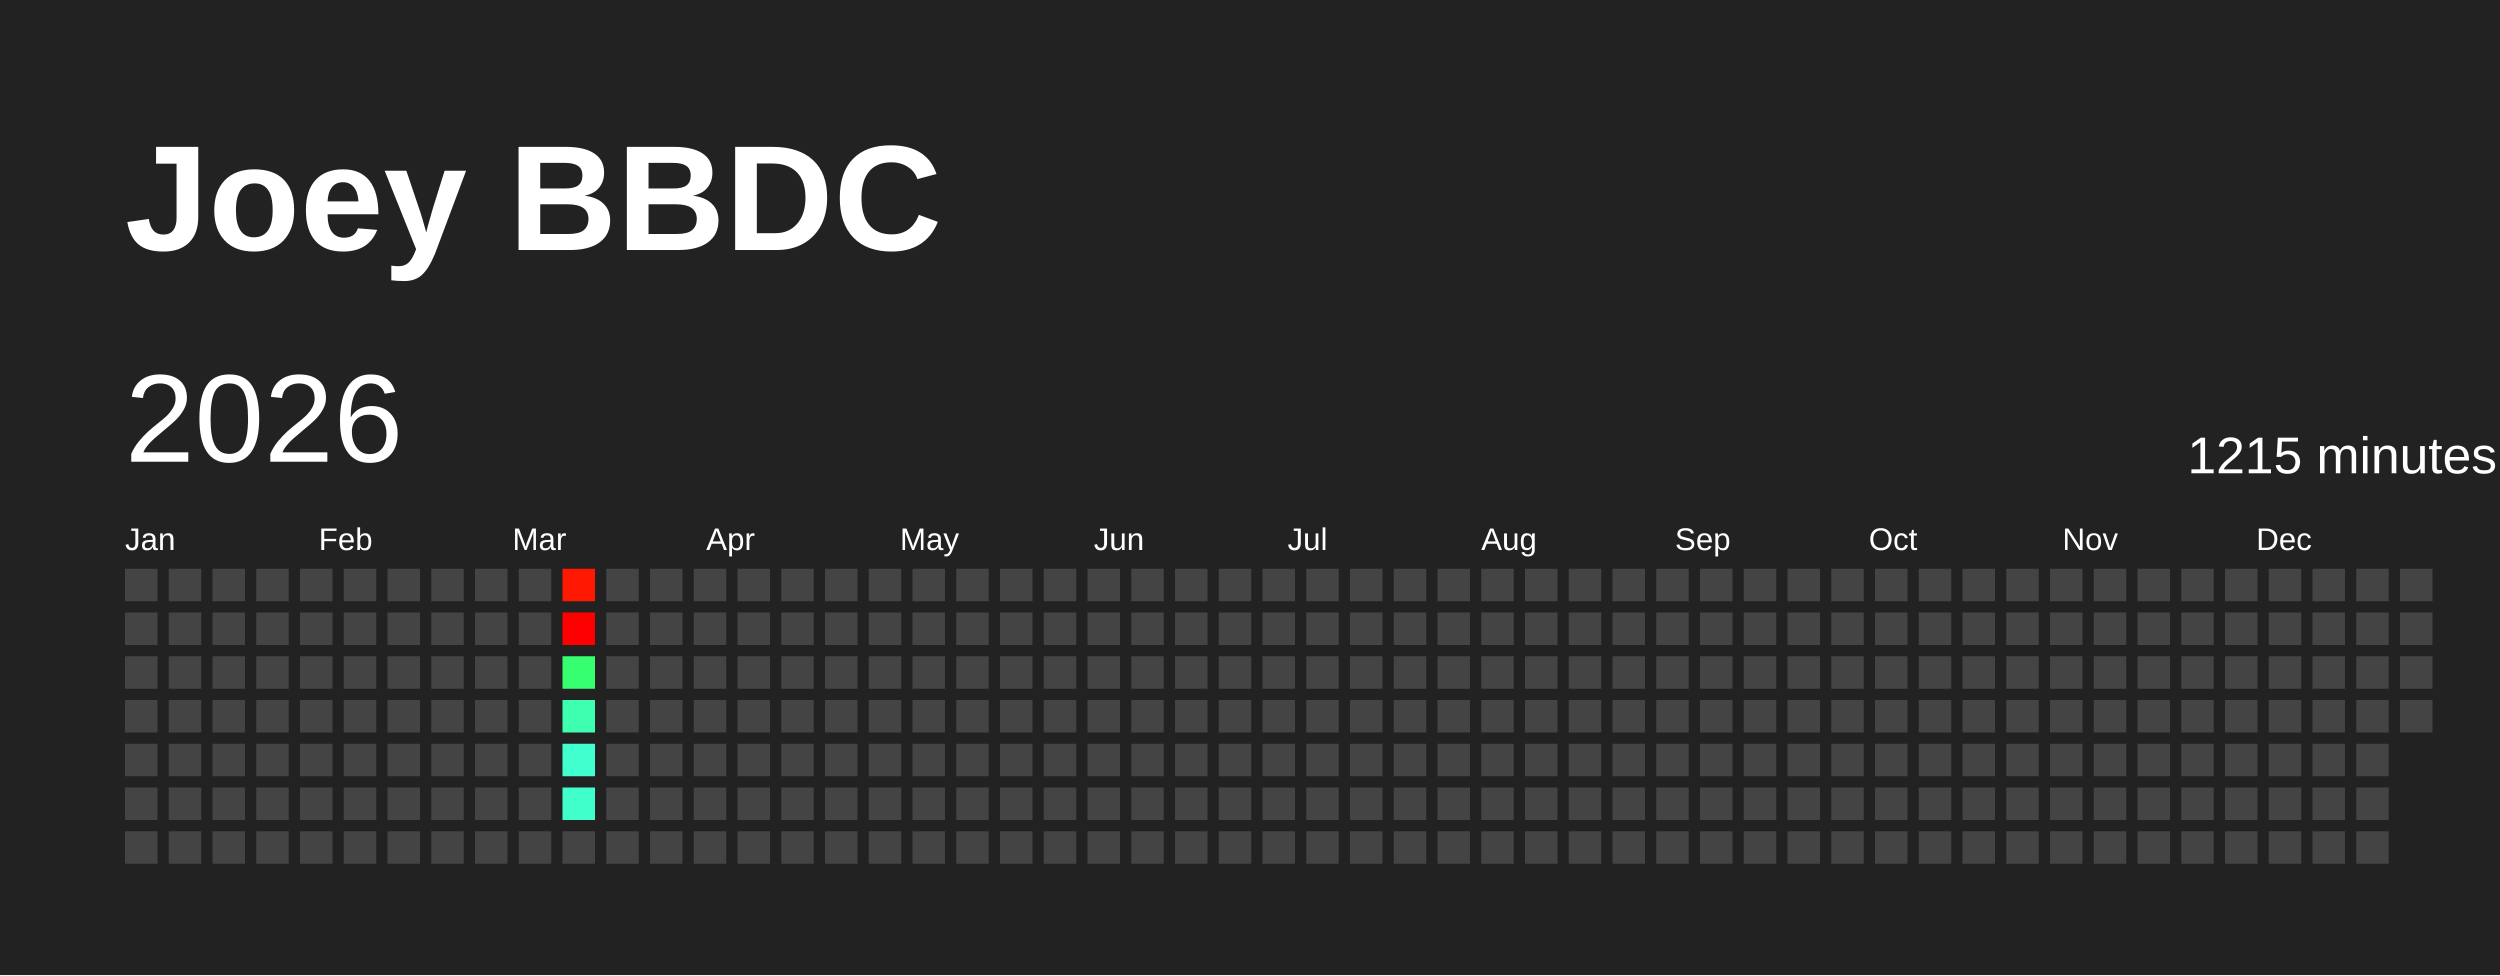
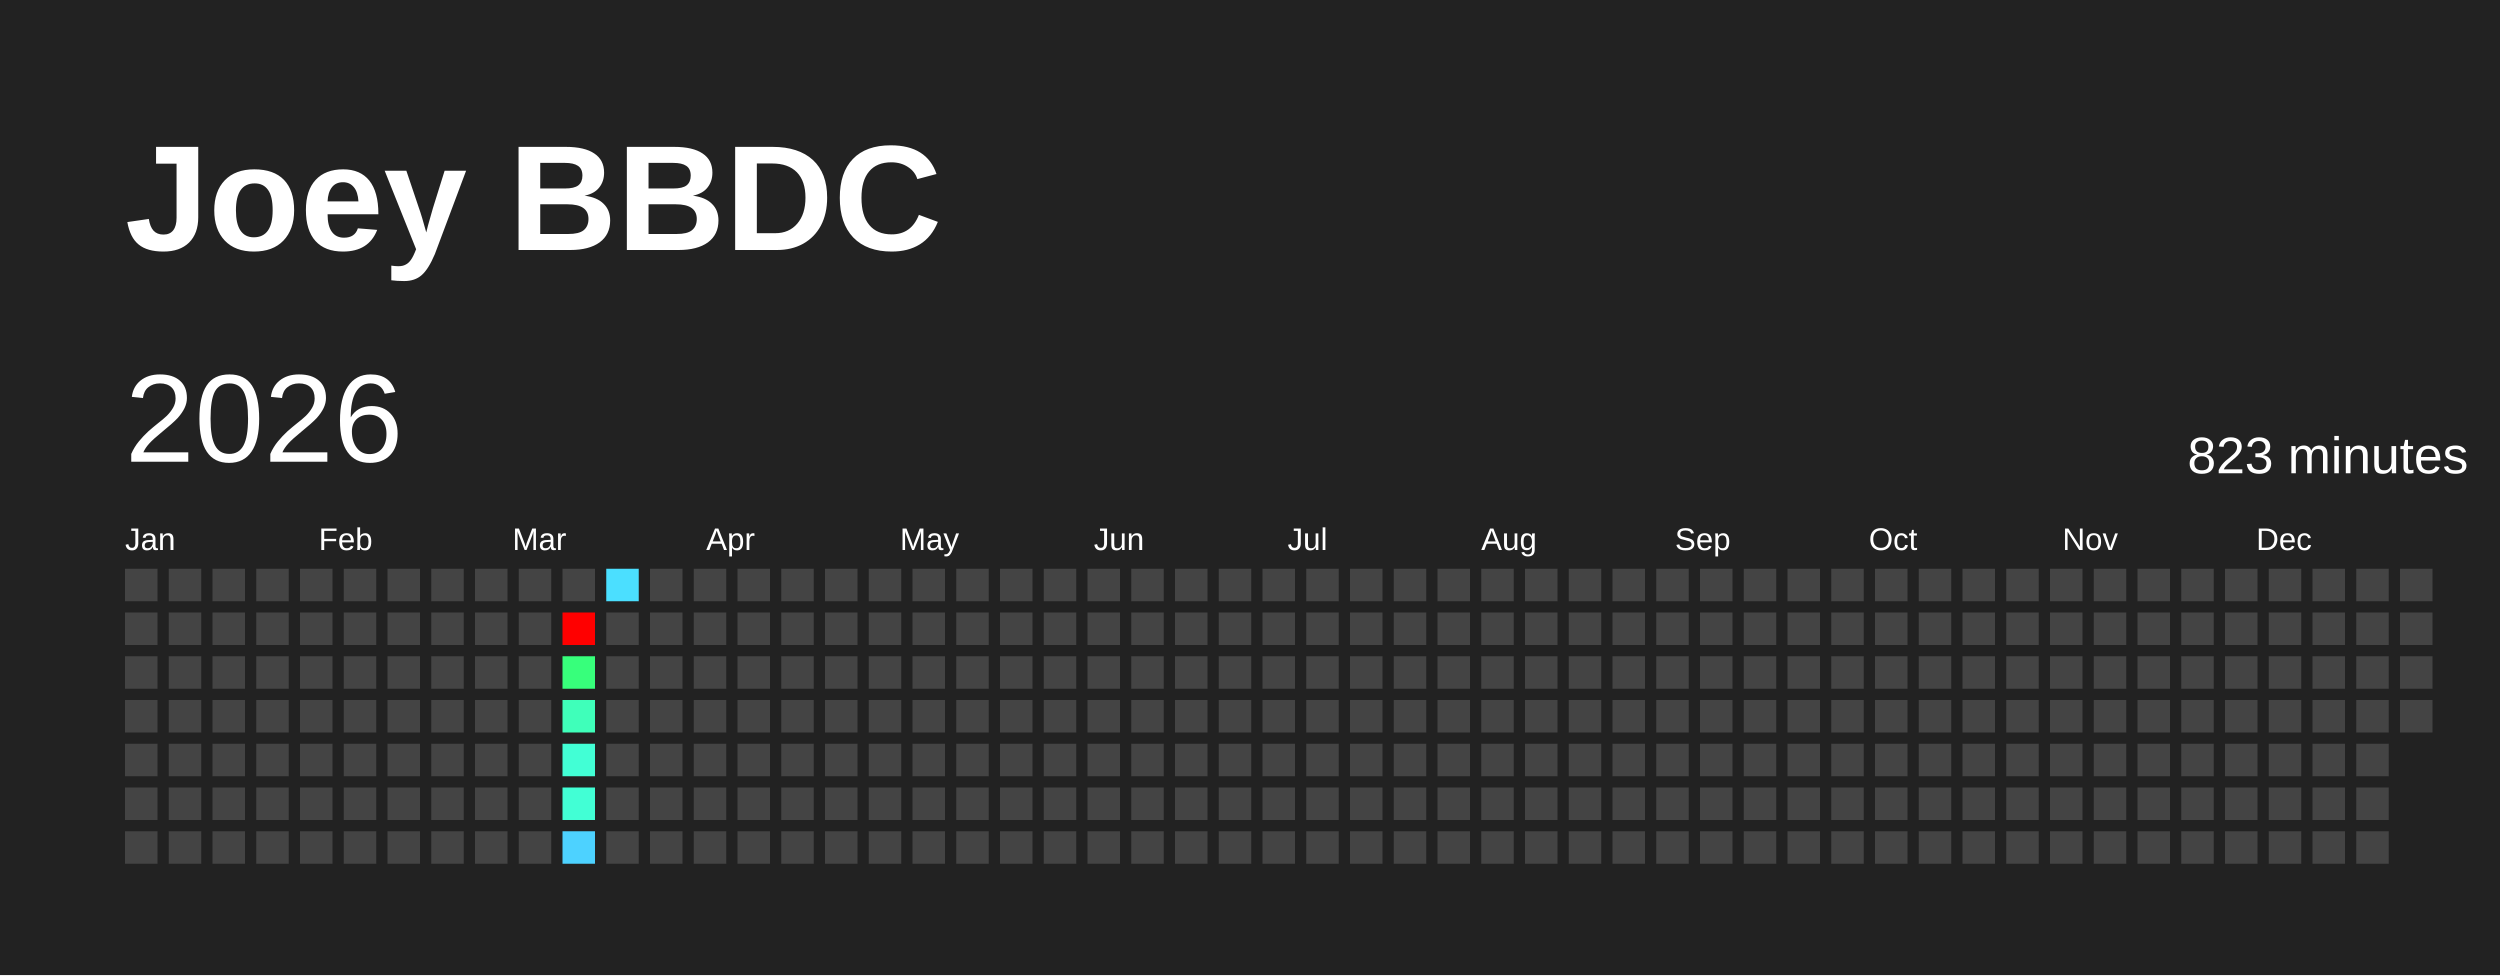
<svg xmlns="http://www.w3.org/2000/svg" baseProfile="full" height="78mm" version="1.1" viewBox="0,0,200,78" width="200mm">
  <defs />
  <rect fill="#222222" height="78" width="200" x="0" y="0" />
  <text fill="#FFFFFF" style="font-size:12px; font-family:Arial; font-weight:bold;" x="10" y="20">Joey BBDC</text>
  <text dominant-baseline="hanging" fill="#FFFFFF" style="font-size:10.0px; font-family:Arial;" x="10" y="30">2026</text>
-   <text dominant-baseline="hanging" fill="#FFFFFF" style="font-size:4.125px; font-family:Arial;" x="175" y="35">1215 minutes</text>
+   <text dominant-baseline="hanging" fill="#FFFFFF" style="font-size:4.125px; font-family:Arial;" x="175" y="35">823 minutes</text>
  <text fill="#FFFFFF" style="font-size:2.5px; font-family:Arial" x="10.0" y="44">Jan</text>
  <text fill="#FFFFFF" style="font-size:2.5px; font-family:Arial" x="25.5" y="44">Feb</text>
  <text fill="#FFFFFF" style="font-size:2.5px; font-family:Arial" x="41.0" y="44">Mar</text>
  <text fill="#FFFFFF" style="font-size:2.5px; font-family:Arial" x="56.5" y="44">Apr</text>
  <text fill="#FFFFFF" style="font-size:2.5px; font-family:Arial" x="72.0" y="44">May</text>
  <text fill="#FFFFFF" style="font-size:2.5px; font-family:Arial" x="87.5" y="44">Jun</text>
  <text fill="#FFFFFF" style="font-size:2.5px; font-family:Arial" x="103.0" y="44">Jul</text>
  <text fill="#FFFFFF" style="font-size:2.5px; font-family:Arial" x="118.5" y="44">Aug</text>
  <text fill="#FFFFFF" style="font-size:2.5px; font-family:Arial" x="134.0" y="44">Sep</text>
  <text fill="#FFFFFF" style="font-size:2.5px; font-family:Arial" x="149.5" y="44">Oct</text>
  <text fill="#FFFFFF" style="font-size:2.5px; font-family:Arial" x="165.0" y="44">Nov</text>
  <text fill="#FFFFFF" style="font-size:2.5px; font-family:Arial" x="180.5" y="44">Dec</text>
  <rect fill="#444444" height="2.6" width="2.6" x="10.0" y="45.5" />
  <rect fill="#444444" height="2.6" width="2.6" x="10.0" y="49.0" />
  <rect fill="#444444" height="2.6" width="2.6" x="10.0" y="52.5" />
  <rect fill="#444444" height="2.6" width="2.6" x="10.0" y="56.0" />
  <rect fill="#444444" height="2.6" width="2.6" x="10.0" y="59.5" />
  <rect fill="#444444" height="2.6" width="2.6" x="10.0" y="63.0" />
  <rect fill="#444444" height="2.6" width="2.6" x="10.0" y="66.5" />
  <rect fill="#444444" height="2.6" width="2.6" x="13.5" y="45.5" />
  <rect fill="#444444" height="2.6" width="2.6" x="13.5" y="49.0" />
  <rect fill="#444444" height="2.6" width="2.6" x="13.5" y="52.5" />
  <rect fill="#444444" height="2.6" width="2.6" x="13.5" y="56.0" />
  <rect fill="#444444" height="2.6" width="2.6" x="13.5" y="59.5" />
  <rect fill="#444444" height="2.6" width="2.6" x="13.5" y="63.0" />
  <rect fill="#444444" height="2.6" width="2.6" x="13.5" y="66.5" />
  <rect fill="#444444" height="2.6" width="2.6" x="17.0" y="45.5" />
  <rect fill="#444444" height="2.6" width="2.6" x="17.0" y="49.0" />
  <rect fill="#444444" height="2.6" width="2.6" x="17.0" y="52.5" />
  <rect fill="#444444" height="2.6" width="2.6" x="17.0" y="56.0" />
  <rect fill="#444444" height="2.6" width="2.6" x="17.0" y="59.5" />
  <rect fill="#444444" height="2.6" width="2.6" x="17.0" y="63.0" />
  <rect fill="#444444" height="2.6" width="2.6" x="17.0" y="66.5" />
  <rect fill="#444444" height="2.6" width="2.6" x="20.5" y="45.5" />
  <rect fill="#444444" height="2.6" width="2.6" x="20.5" y="49.0" />
  <rect fill="#444444" height="2.6" width="2.6" x="20.5" y="52.5" />
  <rect fill="#444444" height="2.6" width="2.6" x="20.5" y="56.0" />
  <rect fill="#444444" height="2.6" width="2.6" x="20.5" y="59.5" />
  <rect fill="#444444" height="2.6" width="2.6" x="20.5" y="63.0" />
  <rect fill="#444444" height="2.6" width="2.6" x="20.5" y="66.5" />
  <rect fill="#444444" height="2.6" width="2.6" x="24.0" y="45.5" />
  <rect fill="#444444" height="2.6" width="2.6" x="24.0" y="49.0" />
  <rect fill="#444444" height="2.6" width="2.6" x="24.0" y="52.5" />
  <rect fill="#444444" height="2.6" width="2.6" x="24.0" y="56.0" />
  <rect fill="#444444" height="2.6" width="2.6" x="24.0" y="59.5" />
  <rect fill="#444444" height="2.6" width="2.6" x="24.0" y="63.0" />
  <rect fill="#444444" height="2.6" width="2.6" x="24.0" y="66.5" />
  <rect fill="#444444" height="2.6" width="2.6" x="27.5" y="45.5" />
  <rect fill="#444444" height="2.6" width="2.6" x="27.5" y="49.0" />
  <rect fill="#444444" height="2.6" width="2.6" x="27.5" y="52.5" />
  <rect fill="#444444" height="2.6" width="2.6" x="27.5" y="56.0" />
  <rect fill="#444444" height="2.6" width="2.6" x="27.5" y="59.5" />
  <rect fill="#444444" height="2.6" width="2.6" x="27.5" y="63.0" />
  <rect fill="#444444" height="2.6" width="2.6" x="27.5" y="66.5" />
  <rect fill="#444444" height="2.6" width="2.6" x="31.0" y="45.5" />
  <rect fill="#444444" height="2.6" width="2.6" x="31.0" y="49.0" />
  <rect fill="#444444" height="2.6" width="2.6" x="31.0" y="52.5" />
  <rect fill="#444444" height="2.6" width="2.6" x="31.0" y="56.0" />
  <rect fill="#444444" height="2.6" width="2.6" x="31.0" y="59.5" />
  <rect fill="#444444" height="2.6" width="2.6" x="31.0" y="63.0" />
  <rect fill="#444444" height="2.6" width="2.6" x="31.0" y="66.5" />
  <rect fill="#444444" height="2.6" width="2.6" x="34.5" y="45.5" />
  <rect fill="#444444" height="2.6" width="2.6" x="34.5" y="49.0" />
  <rect fill="#444444" height="2.6" width="2.6" x="34.5" y="52.5" />
  <rect fill="#444444" height="2.6" width="2.6" x="34.5" y="56.0" />
  <rect fill="#444444" height="2.6" width="2.6" x="34.5" y="59.5" />
  <rect fill="#444444" height="2.6" width="2.6" x="34.5" y="63.0" />
  <rect fill="#444444" height="2.6" width="2.6" x="34.5" y="66.5" />
  <rect fill="#444444" height="2.6" width="2.6" x="38.0" y="45.5" />
  <rect fill="#444444" height="2.6" width="2.6" x="38.0" y="49.0" />
  <rect fill="#444444" height="2.6" width="2.6" x="38.0" y="52.5" />
  <rect fill="#444444" height="2.6" width="2.6" x="38.0" y="56.0" />
  <rect fill="#444444" height="2.6" width="2.6" x="38.0" y="59.5" />
  <rect fill="#444444" height="2.6" width="2.6" x="38.0" y="63.0" />
  <rect fill="#444444" height="2.6" width="2.6" x="38.0" y="66.5" />
  <rect fill="#444444" height="2.6" width="2.6" x="41.5" y="45.5" />
  <rect fill="#444444" height="2.6" width="2.6" x="41.5" y="49.0" />
  <rect fill="#444444" height="2.6" width="2.6" x="41.5" y="52.5" />
  <rect fill="#444444" height="2.6" width="2.6" x="41.5" y="56.0" />
  <rect fill="#444444" height="2.6" width="2.6" x="41.5" y="59.5" />
  <rect fill="#444444" height="2.6" width="2.6" x="41.5" y="63.0" />
  <rect fill="#444444" height="2.6" width="2.6" x="41.5" y="66.5" />
-   <rect fill="#ff1902" height="2.6" width="2.6" x="45.0" y="45.5" />
+   <rect fill="#444444" height="2.6" width="2.6" x="45.0" y="45.5" />
  <rect fill="red" height="2.6" width="2.6" x="45.0" y="49.0" />
-   <rect fill="#36ff70" height="2.6" width="2.6" x="45.0" y="52.5" />
-   <rect fill="#3dffaf" height="2.6" width="2.6" x="45.0" y="56.0" />
-   <rect fill="#41ffce" height="2.6" width="2.6" x="45.0" y="59.5" />
-   <rect fill="#40ffca" height="2.6" width="2.6" x="45.0" y="63.0" />
-   <rect fill="#444444" height="2.6" width="2.6" x="45.0" y="66.5" />
-   <rect fill="#444444" height="2.6" width="2.6" x="48.5" y="45.5" />
+   <rect fill="#37ff7b" height="2.6" width="2.6" x="45.0" y="52.5" />
+   <rect fill="#3fffba" height="2.6" width="2.6" x="45.0" y="56.0" />
+   <rect fill="#42ffd5" height="2.6" width="2.6" x="45.0" y="59.5" />
+   <rect fill="#42ffd5" height="2.6" width="2.6" x="45.0" y="63.0" />
+   <rect fill="#4dd2ff" height="2.6" width="2.6" x="45.0" y="66.5" />
+   <rect fill="#4bdfff" height="2.6" width="2.6" x="48.5" y="45.5" />
  <rect fill="#444444" height="2.6" width="2.6" x="48.5" y="49.0" />
  <rect fill="#444444" height="2.6" width="2.6" x="48.5" y="52.5" />
  <rect fill="#444444" height="2.6" width="2.6" x="48.5" y="56.0" />
  <rect fill="#444444" height="2.6" width="2.6" x="48.5" y="59.5" />
  <rect fill="#444444" height="2.6" width="2.6" x="48.5" y="63.0" />
  <rect fill="#444444" height="2.6" width="2.6" x="48.5" y="66.5" />
  <rect fill="#444444" height="2.6" width="2.6" x="52.0" y="45.5" />
  <rect fill="#444444" height="2.6" width="2.6" x="52.0" y="49.0" />
  <rect fill="#444444" height="2.6" width="2.6" x="52.0" y="52.5" />
  <rect fill="#444444" height="2.6" width="2.6" x="52.0" y="56.0" />
  <rect fill="#444444" height="2.6" width="2.6" x="52.0" y="59.5" />
  <rect fill="#444444" height="2.6" width="2.6" x="52.0" y="63.0" />
  <rect fill="#444444" height="2.6" width="2.6" x="52.0" y="66.5" />
  <rect fill="#444444" height="2.6" width="2.6" x="55.5" y="45.5" />
  <rect fill="#444444" height="2.6" width="2.6" x="55.5" y="49.0" />
  <rect fill="#444444" height="2.6" width="2.6" x="55.5" y="52.5" />
  <rect fill="#444444" height="2.6" width="2.6" x="55.5" y="56.0" />
  <rect fill="#444444" height="2.6" width="2.6" x="55.5" y="59.5" />
  <rect fill="#444444" height="2.6" width="2.6" x="55.5" y="63.0" />
  <rect fill="#444444" height="2.6" width="2.6" x="55.5" y="66.5" />
  <rect fill="#444444" height="2.6" width="2.6" x="59.0" y="45.5" />
  <rect fill="#444444" height="2.6" width="2.6" x="59.0" y="49.0" />
  <rect fill="#444444" height="2.6" width="2.6" x="59.0" y="52.5" />
  <rect fill="#444444" height="2.6" width="2.6" x="59.0" y="56.0" />
  <rect fill="#444444" height="2.6" width="2.6" x="59.0" y="59.5" />
  <rect fill="#444444" height="2.6" width="2.6" x="59.0" y="63.0" />
  <rect fill="#444444" height="2.6" width="2.6" x="59.0" y="66.5" />
  <rect fill="#444444" height="2.6" width="2.6" x="62.5" y="45.5" />
  <rect fill="#444444" height="2.6" width="2.6" x="62.5" y="49.0" />
  <rect fill="#444444" height="2.6" width="2.6" x="62.5" y="52.5" />
  <rect fill="#444444" height="2.6" width="2.6" x="62.5" y="56.0" />
  <rect fill="#444444" height="2.6" width="2.6" x="62.5" y="59.5" />
  <rect fill="#444444" height="2.6" width="2.6" x="62.5" y="63.0" />
  <rect fill="#444444" height="2.6" width="2.6" x="62.5" y="66.5" />
  <rect fill="#444444" height="2.6" width="2.6" x="66.0" y="45.5" />
  <rect fill="#444444" height="2.6" width="2.6" x="66.0" y="49.0" />
  <rect fill="#444444" height="2.6" width="2.6" x="66.0" y="52.5" />
  <rect fill="#444444" height="2.6" width="2.6" x="66.0" y="56.0" />
  <rect fill="#444444" height="2.6" width="2.6" x="66.0" y="59.5" />
  <rect fill="#444444" height="2.6" width="2.6" x="66.0" y="63.0" />
  <rect fill="#444444" height="2.6" width="2.6" x="66.0" y="66.5" />
  <rect fill="#444444" height="2.6" width="2.6" x="69.5" y="45.5" />
  <rect fill="#444444" height="2.6" width="2.6" x="69.5" y="49.0" />
  <rect fill="#444444" height="2.6" width="2.6" x="69.5" y="52.5" />
  <rect fill="#444444" height="2.6" width="2.6" x="69.5" y="56.0" />
  <rect fill="#444444" height="2.6" width="2.6" x="69.5" y="59.5" />
  <rect fill="#444444" height="2.6" width="2.6" x="69.5" y="63.0" />
  <rect fill="#444444" height="2.6" width="2.6" x="69.5" y="66.5" />
  <rect fill="#444444" height="2.6" width="2.6" x="73.0" y="45.5" />
  <rect fill="#444444" height="2.6" width="2.6" x="73.0" y="49.0" />
  <rect fill="#444444" height="2.6" width="2.6" x="73.0" y="52.5" />
  <rect fill="#444444" height="2.6" width="2.6" x="73.0" y="56.0" />
  <rect fill="#444444" height="2.6" width="2.6" x="73.0" y="59.5" />
  <rect fill="#444444" height="2.6" width="2.6" x="73.0" y="63.0" />
  <rect fill="#444444" height="2.6" width="2.6" x="73.0" y="66.5" />
  <rect fill="#444444" height="2.6" width="2.6" x="76.5" y="45.5" />
  <rect fill="#444444" height="2.6" width="2.6" x="76.5" y="49.0" />
  <rect fill="#444444" height="2.6" width="2.6" x="76.5" y="52.5" />
  <rect fill="#444444" height="2.6" width="2.6" x="76.5" y="56.0" />
  <rect fill="#444444" height="2.6" width="2.6" x="76.5" y="59.5" />
  <rect fill="#444444" height="2.6" width="2.6" x="76.5" y="63.0" />
  <rect fill="#444444" height="2.6" width="2.6" x="76.5" y="66.5" />
  <rect fill="#444444" height="2.6" width="2.6" x="80.0" y="45.5" />
  <rect fill="#444444" height="2.6" width="2.6" x="80.0" y="49.0" />
  <rect fill="#444444" height="2.6" width="2.6" x="80.0" y="52.5" />
  <rect fill="#444444" height="2.6" width="2.6" x="80.0" y="56.0" />
  <rect fill="#444444" height="2.6" width="2.6" x="80.0" y="59.5" />
  <rect fill="#444444" height="2.6" width="2.6" x="80.0" y="63.0" />
  <rect fill="#444444" height="2.6" width="2.6" x="80.0" y="66.5" />
  <rect fill="#444444" height="2.6" width="2.6" x="83.5" y="45.5" />
  <rect fill="#444444" height="2.6" width="2.6" x="83.5" y="49.0" />
  <rect fill="#444444" height="2.6" width="2.6" x="83.5" y="52.5" />
  <rect fill="#444444" height="2.6" width="2.6" x="83.5" y="56.0" />
  <rect fill="#444444" height="2.6" width="2.6" x="83.5" y="59.5" />
  <rect fill="#444444" height="2.6" width="2.6" x="83.5" y="63.0" />
  <rect fill="#444444" height="2.6" width="2.6" x="83.5" y="66.5" />
  <rect fill="#444444" height="2.6" width="2.6" x="87.0" y="45.5" />
  <rect fill="#444444" height="2.6" width="2.6" x="87.0" y="49.0" />
  <rect fill="#444444" height="2.6" width="2.6" x="87.0" y="52.5" />
  <rect fill="#444444" height="2.6" width="2.6" x="87.0" y="56.0" />
  <rect fill="#444444" height="2.6" width="2.6" x="87.0" y="59.5" />
  <rect fill="#444444" height="2.6" width="2.6" x="87.0" y="63.0" />
  <rect fill="#444444" height="2.6" width="2.6" x="87.0" y="66.5" />
  <rect fill="#444444" height="2.6" width="2.6" x="90.5" y="45.5" />
  <rect fill="#444444" height="2.6" width="2.6" x="90.5" y="49.0" />
  <rect fill="#444444" height="2.6" width="2.6" x="90.5" y="52.5" />
  <rect fill="#444444" height="2.6" width="2.6" x="90.5" y="56.0" />
  <rect fill="#444444" height="2.6" width="2.6" x="90.5" y="59.5" />
  <rect fill="#444444" height="2.6" width="2.6" x="90.5" y="63.0" />
  <rect fill="#444444" height="2.6" width="2.6" x="90.5" y="66.5" />
  <rect fill="#444444" height="2.6" width="2.6" x="94.0" y="45.5" />
  <rect fill="#444444" height="2.6" width="2.6" x="94.0" y="49.0" />
  <rect fill="#444444" height="2.6" width="2.6" x="94.0" y="52.5" />
  <rect fill="#444444" height="2.6" width="2.6" x="94.0" y="56.0" />
  <rect fill="#444444" height="2.6" width="2.6" x="94.0" y="59.5" />
  <rect fill="#444444" height="2.6" width="2.6" x="94.0" y="63.0" />
  <rect fill="#444444" height="2.6" width="2.6" x="94.0" y="66.5" />
  <rect fill="#444444" height="2.6" width="2.6" x="97.5" y="45.5" />
  <rect fill="#444444" height="2.6" width="2.6" x="97.5" y="49.0" />
  <rect fill="#444444" height="2.6" width="2.6" x="97.5" y="52.5" />
  <rect fill="#444444" height="2.6" width="2.6" x="97.5" y="56.0" />
  <rect fill="#444444" height="2.6" width="2.6" x="97.5" y="59.5" />
  <rect fill="#444444" height="2.6" width="2.6" x="97.5" y="63.0" />
  <rect fill="#444444" height="2.6" width="2.6" x="97.5" y="66.5" />
  <rect fill="#444444" height="2.6" width="2.6" x="101.0" y="45.5" />
  <rect fill="#444444" height="2.6" width="2.6" x="101.0" y="49.0" />
  <rect fill="#444444" height="2.6" width="2.6" x="101.0" y="52.5" />
  <rect fill="#444444" height="2.6" width="2.6" x="101.0" y="56.0" />
  <rect fill="#444444" height="2.6" width="2.6" x="101.0" y="59.5" />
  <rect fill="#444444" height="2.6" width="2.6" x="101.0" y="63.0" />
  <rect fill="#444444" height="2.6" width="2.6" x="101.0" y="66.5" />
  <rect fill="#444444" height="2.6" width="2.6" x="104.5" y="45.5" />
  <rect fill="#444444" height="2.6" width="2.6" x="104.5" y="49.0" />
  <rect fill="#444444" height="2.6" width="2.6" x="104.5" y="52.5" />
  <rect fill="#444444" height="2.6" width="2.6" x="104.5" y="56.0" />
  <rect fill="#444444" height="2.6" width="2.6" x="104.5" y="59.5" />
  <rect fill="#444444" height="2.6" width="2.6" x="104.5" y="63.0" />
  <rect fill="#444444" height="2.6" width="2.6" x="104.5" y="66.5" />
  <rect fill="#444444" height="2.6" width="2.6" x="108.0" y="45.5" />
  <rect fill="#444444" height="2.6" width="2.6" x="108.0" y="49.0" />
  <rect fill="#444444" height="2.6" width="2.6" x="108.0" y="52.5" />
  <rect fill="#444444" height="2.6" width="2.6" x="108.0" y="56.0" />
  <rect fill="#444444" height="2.6" width="2.6" x="108.0" y="59.5" />
  <rect fill="#444444" height="2.6" width="2.6" x="108.0" y="63.0" />
  <rect fill="#444444" height="2.6" width="2.6" x="108.0" y="66.5" />
  <rect fill="#444444" height="2.6" width="2.6" x="111.5" y="45.5" />
  <rect fill="#444444" height="2.6" width="2.6" x="111.5" y="49.0" />
  <rect fill="#444444" height="2.6" width="2.6" x="111.5" y="52.5" />
  <rect fill="#444444" height="2.6" width="2.6" x="111.5" y="56.0" />
  <rect fill="#444444" height="2.6" width="2.6" x="111.5" y="59.5" />
  <rect fill="#444444" height="2.6" width="2.6" x="111.5" y="63.0" />
  <rect fill="#444444" height="2.6" width="2.6" x="111.5" y="66.5" />
  <rect fill="#444444" height="2.6" width="2.6" x="115.0" y="45.5" />
  <rect fill="#444444" height="2.6" width="2.6" x="115.0" y="49.0" />
  <rect fill="#444444" height="2.6" width="2.6" x="115.0" y="52.5" />
  <rect fill="#444444" height="2.6" width="2.6" x="115.0" y="56.0" />
  <rect fill="#444444" height="2.6" width="2.6" x="115.0" y="59.5" />
  <rect fill="#444444" height="2.6" width="2.6" x="115.0" y="63.0" />
  <rect fill="#444444" height="2.6" width="2.6" x="115.0" y="66.5" />
  <rect fill="#444444" height="2.6" width="2.6" x="118.5" y="45.5" />
  <rect fill="#444444" height="2.6" width="2.6" x="118.5" y="49.0" />
  <rect fill="#444444" height="2.6" width="2.6" x="118.5" y="52.5" />
  <rect fill="#444444" height="2.6" width="2.6" x="118.5" y="56.0" />
  <rect fill="#444444" height="2.6" width="2.6" x="118.5" y="59.5" />
  <rect fill="#444444" height="2.6" width="2.6" x="118.5" y="63.0" />
  <rect fill="#444444" height="2.6" width="2.6" x="118.5" y="66.5" />
  <rect fill="#444444" height="2.6" width="2.6" x="122.0" y="45.5" />
  <rect fill="#444444" height="2.6" width="2.6" x="122.0" y="49.0" />
  <rect fill="#444444" height="2.6" width="2.6" x="122.0" y="52.5" />
  <rect fill="#444444" height="2.6" width="2.6" x="122.0" y="56.0" />
  <rect fill="#444444" height="2.6" width="2.6" x="122.0" y="59.5" />
  <rect fill="#444444" height="2.6" width="2.6" x="122.0" y="63.0" />
  <rect fill="#444444" height="2.6" width="2.6" x="122.0" y="66.5" />
  <rect fill="#444444" height="2.6" width="2.6" x="125.5" y="45.5" />
  <rect fill="#444444" height="2.6" width="2.6" x="125.5" y="49.0" />
  <rect fill="#444444" height="2.6" width="2.6" x="125.5" y="52.5" />
  <rect fill="#444444" height="2.6" width="2.6" x="125.5" y="56.0" />
  <rect fill="#444444" height="2.6" width="2.6" x="125.5" y="59.5" />
  <rect fill="#444444" height="2.6" width="2.6" x="125.5" y="63.0" />
  <rect fill="#444444" height="2.6" width="2.6" x="125.5" y="66.5" />
  <rect fill="#444444" height="2.6" width="2.6" x="129.0" y="45.5" />
  <rect fill="#444444" height="2.6" width="2.6" x="129.0" y="49.0" />
  <rect fill="#444444" height="2.6" width="2.6" x="129.0" y="52.5" />
  <rect fill="#444444" height="2.6" width="2.6" x="129.0" y="56.0" />
  <rect fill="#444444" height="2.6" width="2.6" x="129.0" y="59.5" />
  <rect fill="#444444" height="2.6" width="2.6" x="129.0" y="63.0" />
  <rect fill="#444444" height="2.6" width="2.6" x="129.0" y="66.5" />
  <rect fill="#444444" height="2.6" width="2.6" x="132.5" y="45.5" />
  <rect fill="#444444" height="2.6" width="2.6" x="132.5" y="49.0" />
  <rect fill="#444444" height="2.6" width="2.6" x="132.5" y="52.5" />
  <rect fill="#444444" height="2.6" width="2.6" x="132.5" y="56.0" />
  <rect fill="#444444" height="2.6" width="2.6" x="132.5" y="59.5" />
  <rect fill="#444444" height="2.6" width="2.6" x="132.5" y="63.0" />
  <rect fill="#444444" height="2.6" width="2.6" x="132.5" y="66.5" />
  <rect fill="#444444" height="2.6" width="2.6" x="136.0" y="45.5" />
  <rect fill="#444444" height="2.6" width="2.6" x="136.0" y="49.0" />
  <rect fill="#444444" height="2.6" width="2.6" x="136.0" y="52.5" />
  <rect fill="#444444" height="2.6" width="2.6" x="136.0" y="56.0" />
  <rect fill="#444444" height="2.6" width="2.6" x="136.0" y="59.5" />
  <rect fill="#444444" height="2.6" width="2.6" x="136.0" y="63.0" />
  <rect fill="#444444" height="2.6" width="2.6" x="136.0" y="66.5" />
  <rect fill="#444444" height="2.6" width="2.6" x="139.5" y="45.5" />
  <rect fill="#444444" height="2.6" width="2.6" x="139.5" y="49.0" />
  <rect fill="#444444" height="2.6" width="2.6" x="139.5" y="52.5" />
  <rect fill="#444444" height="2.6" width="2.6" x="139.5" y="56.0" />
  <rect fill="#444444" height="2.6" width="2.6" x="139.5" y="59.5" />
  <rect fill="#444444" height="2.6" width="2.6" x="139.5" y="63.0" />
  <rect fill="#444444" height="2.6" width="2.6" x="139.5" y="66.5" />
  <rect fill="#444444" height="2.6" width="2.6" x="143.0" y="45.5" />
  <rect fill="#444444" height="2.6" width="2.6" x="143.0" y="49.0" />
  <rect fill="#444444" height="2.6" width="2.6" x="143.0" y="52.5" />
  <rect fill="#444444" height="2.6" width="2.6" x="143.0" y="56.0" />
  <rect fill="#444444" height="2.6" width="2.6" x="143.0" y="59.5" />
  <rect fill="#444444" height="2.6" width="2.6" x="143.0" y="63.0" />
  <rect fill="#444444" height="2.6" width="2.6" x="143.0" y="66.5" />
  <rect fill="#444444" height="2.6" width="2.6" x="146.5" y="45.5" />
  <rect fill="#444444" height="2.6" width="2.6" x="146.5" y="49.0" />
  <rect fill="#444444" height="2.6" width="2.6" x="146.5" y="52.5" />
  <rect fill="#444444" height="2.6" width="2.6" x="146.5" y="56.0" />
  <rect fill="#444444" height="2.6" width="2.6" x="146.5" y="59.5" />
  <rect fill="#444444" height="2.6" width="2.6" x="146.5" y="63.0" />
  <rect fill="#444444" height="2.6" width="2.6" x="146.5" y="66.5" />
  <rect fill="#444444" height="2.6" width="2.6" x="150.0" y="45.5" />
  <rect fill="#444444" height="2.6" width="2.6" x="150.0" y="49.0" />
  <rect fill="#444444" height="2.6" width="2.6" x="150.0" y="52.5" />
  <rect fill="#444444" height="2.6" width="2.6" x="150.0" y="56.0" />
  <rect fill="#444444" height="2.6" width="2.6" x="150.0" y="59.5" />
  <rect fill="#444444" height="2.6" width="2.6" x="150.0" y="63.0" />
  <rect fill="#444444" height="2.6" width="2.6" x="150.0" y="66.5" />
  <rect fill="#444444" height="2.6" width="2.6" x="153.5" y="45.5" />
  <rect fill="#444444" height="2.6" width="2.6" x="153.5" y="49.0" />
  <rect fill="#444444" height="2.6" width="2.6" x="153.5" y="52.5" />
  <rect fill="#444444" height="2.6" width="2.6" x="153.5" y="56.0" />
  <rect fill="#444444" height="2.6" width="2.6" x="153.5" y="59.5" />
  <rect fill="#444444" height="2.6" width="2.6" x="153.5" y="63.0" />
  <rect fill="#444444" height="2.6" width="2.6" x="153.5" y="66.5" />
  <rect fill="#444444" height="2.6" width="2.6" x="157.0" y="45.5" />
  <rect fill="#444444" height="2.6" width="2.6" x="157.0" y="49.0" />
  <rect fill="#444444" height="2.6" width="2.6" x="157.0" y="52.5" />
  <rect fill="#444444" height="2.6" width="2.6" x="157.0" y="56.0" />
  <rect fill="#444444" height="2.6" width="2.6" x="157.0" y="59.5" />
  <rect fill="#444444" height="2.6" width="2.6" x="157.0" y="63.0" />
  <rect fill="#444444" height="2.6" width="2.6" x="157.0" y="66.5" />
  <rect fill="#444444" height="2.6" width="2.6" x="160.5" y="45.5" />
  <rect fill="#444444" height="2.6" width="2.6" x="160.5" y="49.0" />
  <rect fill="#444444" height="2.6" width="2.6" x="160.5" y="52.5" />
  <rect fill="#444444" height="2.6" width="2.6" x="160.5" y="56.0" />
  <rect fill="#444444" height="2.6" width="2.6" x="160.5" y="59.5" />
  <rect fill="#444444" height="2.6" width="2.6" x="160.5" y="63.0" />
  <rect fill="#444444" height="2.6" width="2.6" x="160.5" y="66.5" />
  <rect fill="#444444" height="2.6" width="2.6" x="164.0" y="45.5" />
  <rect fill="#444444" height="2.6" width="2.6" x="164.0" y="49.0" />
  <rect fill="#444444" height="2.6" width="2.6" x="164.0" y="52.5" />
  <rect fill="#444444" height="2.6" width="2.6" x="164.0" y="56.0" />
  <rect fill="#444444" height="2.6" width="2.6" x="164.0" y="59.5" />
  <rect fill="#444444" height="2.6" width="2.6" x="164.0" y="63.0" />
  <rect fill="#444444" height="2.6" width="2.6" x="164.0" y="66.5" />
  <rect fill="#444444" height="2.6" width="2.6" x="167.5" y="45.5" />
  <rect fill="#444444" height="2.6" width="2.6" x="167.5" y="49.0" />
  <rect fill="#444444" height="2.6" width="2.6" x="167.5" y="52.5" />
  <rect fill="#444444" height="2.6" width="2.6" x="167.5" y="56.0" />
  <rect fill="#444444" height="2.6" width="2.6" x="167.5" y="59.5" />
  <rect fill="#444444" height="2.6" width="2.6" x="167.5" y="63.0" />
  <rect fill="#444444" height="2.6" width="2.6" x="167.5" y="66.5" />
  <rect fill="#444444" height="2.6" width="2.6" x="171.0" y="45.5" />
  <rect fill="#444444" height="2.6" width="2.6" x="171.0" y="49.0" />
  <rect fill="#444444" height="2.6" width="2.6" x="171.0" y="52.5" />
  <rect fill="#444444" height="2.6" width="2.6" x="171.0" y="56.0" />
  <rect fill="#444444" height="2.6" width="2.6" x="171.0" y="59.5" />
  <rect fill="#444444" height="2.6" width="2.6" x="171.0" y="63.0" />
  <rect fill="#444444" height="2.6" width="2.6" x="171.0" y="66.5" />
  <rect fill="#444444" height="2.6" width="2.6" x="174.5" y="45.5" />
  <rect fill="#444444" height="2.6" width="2.6" x="174.5" y="49.0" />
  <rect fill="#444444" height="2.6" width="2.6" x="174.5" y="52.5" />
  <rect fill="#444444" height="2.6" width="2.6" x="174.5" y="56.0" />
  <rect fill="#444444" height="2.6" width="2.6" x="174.5" y="59.5" />
  <rect fill="#444444" height="2.6" width="2.6" x="174.5" y="63.0" />
  <rect fill="#444444" height="2.6" width="2.6" x="174.5" y="66.5" />
  <rect fill="#444444" height="2.6" width="2.6" x="178.0" y="45.5" />
  <rect fill="#444444" height="2.6" width="2.6" x="178.0" y="49.0" />
  <rect fill="#444444" height="2.6" width="2.6" x="178.0" y="52.5" />
  <rect fill="#444444" height="2.6" width="2.6" x="178.0" y="56.0" />
  <rect fill="#444444" height="2.6" width="2.6" x="178.0" y="59.5" />
  <rect fill="#444444" height="2.6" width="2.6" x="178.0" y="63.0" />
  <rect fill="#444444" height="2.6" width="2.6" x="178.0" y="66.5" />
  <rect fill="#444444" height="2.6" width="2.6" x="181.5" y="45.5" />
  <rect fill="#444444" height="2.6" width="2.6" x="181.5" y="49.0" />
  <rect fill="#444444" height="2.6" width="2.6" x="181.5" y="52.5" />
  <rect fill="#444444" height="2.6" width="2.6" x="181.5" y="56.0" />
  <rect fill="#444444" height="2.6" width="2.6" x="181.5" y="59.5" />
  <rect fill="#444444" height="2.6" width="2.6" x="181.5" y="63.0" />
  <rect fill="#444444" height="2.6" width="2.6" x="181.5" y="66.5" />
  <rect fill="#444444" height="2.6" width="2.6" x="185.0" y="45.5" />
  <rect fill="#444444" height="2.6" width="2.6" x="185.0" y="49.0" />
  <rect fill="#444444" height="2.6" width="2.6" x="185.0" y="52.5" />
  <rect fill="#444444" height="2.6" width="2.6" x="185.0" y="56.0" />
  <rect fill="#444444" height="2.6" width="2.6" x="185.0" y="59.5" />
  <rect fill="#444444" height="2.6" width="2.6" x="185.0" y="63.0" />
  <rect fill="#444444" height="2.6" width="2.6" x="185.0" y="66.5" />
  <rect fill="#444444" height="2.6" width="2.6" x="188.5" y="45.5" />
  <rect fill="#444444" height="2.6" width="2.6" x="188.5" y="49.0" />
  <rect fill="#444444" height="2.6" width="2.6" x="188.5" y="52.5" />
  <rect fill="#444444" height="2.6" width="2.6" x="188.5" y="56.0" />
  <rect fill="#444444" height="2.6" width="2.6" x="188.5" y="59.5" />
  <rect fill="#444444" height="2.6" width="2.6" x="188.5" y="63.0" />
  <rect fill="#444444" height="2.6" width="2.6" x="188.5" y="66.5" />
  <rect fill="#444444" height="2.6" width="2.6" x="192.0" y="45.5" />
  <rect fill="#444444" height="2.6" width="2.6" x="192.0" y="49.0" />
  <rect fill="#444444" height="2.6" width="2.6" x="192.0" y="52.5" />
  <rect fill="#444444" height="2.6" width="2.6" x="192.0" y="56.0" />
</svg>
